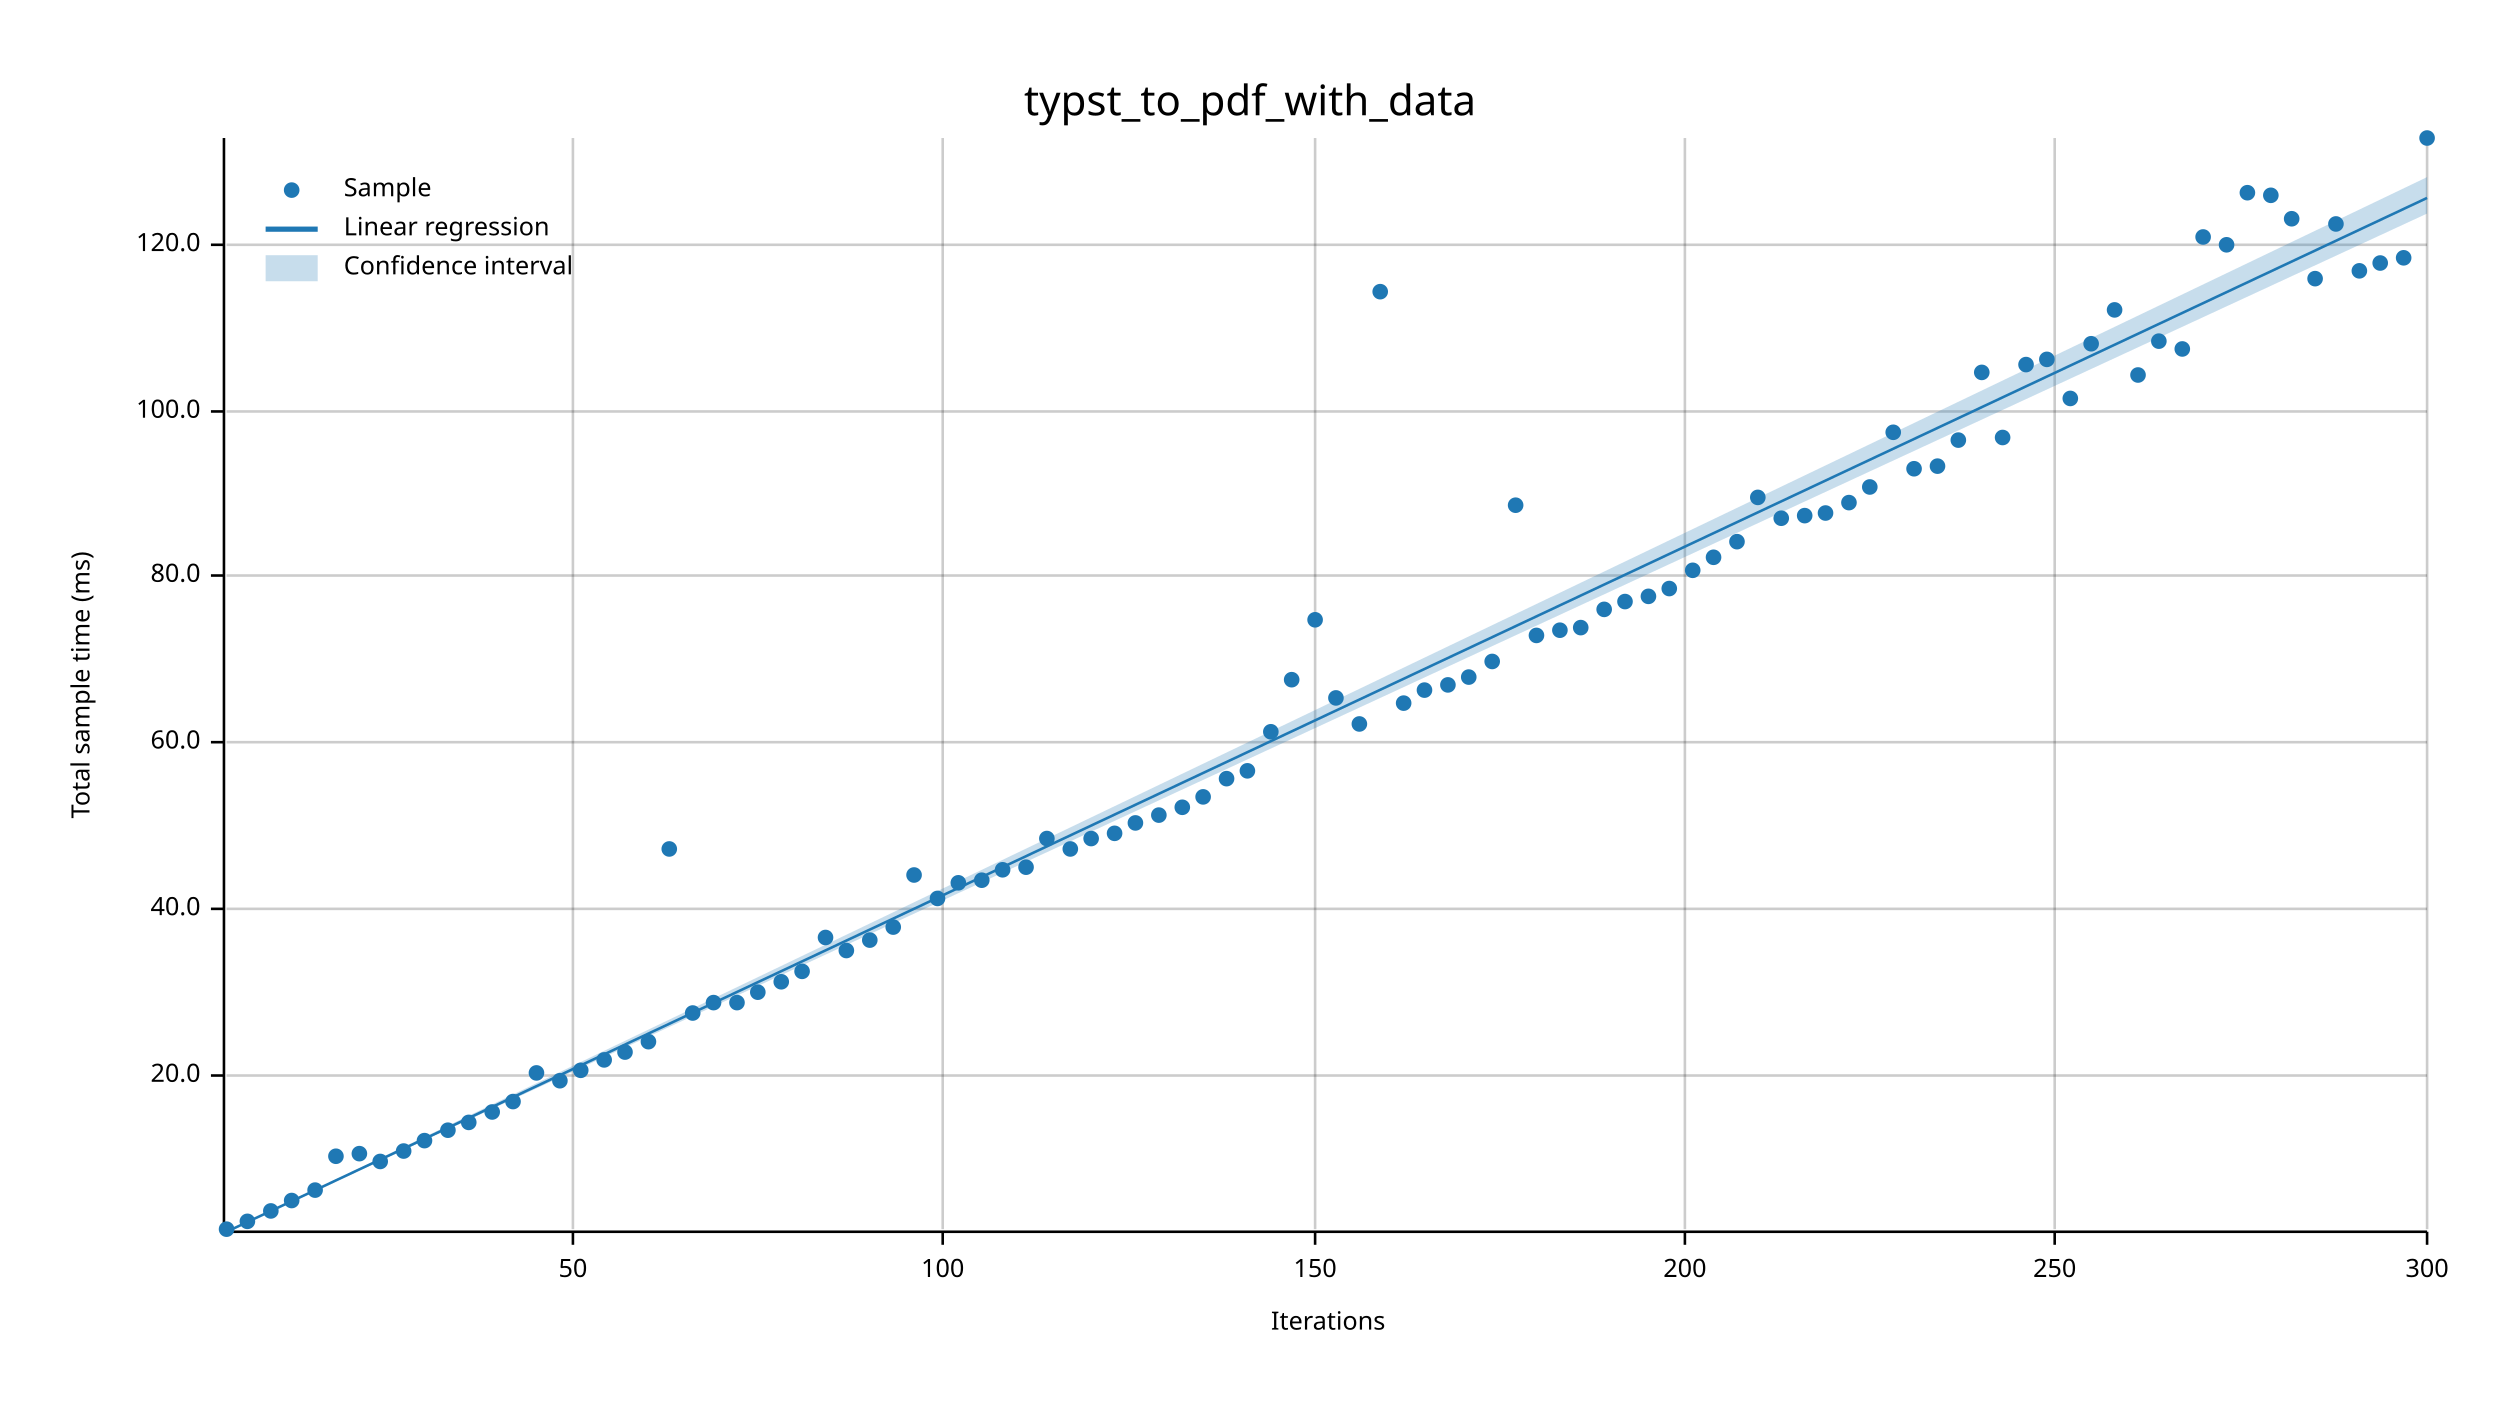
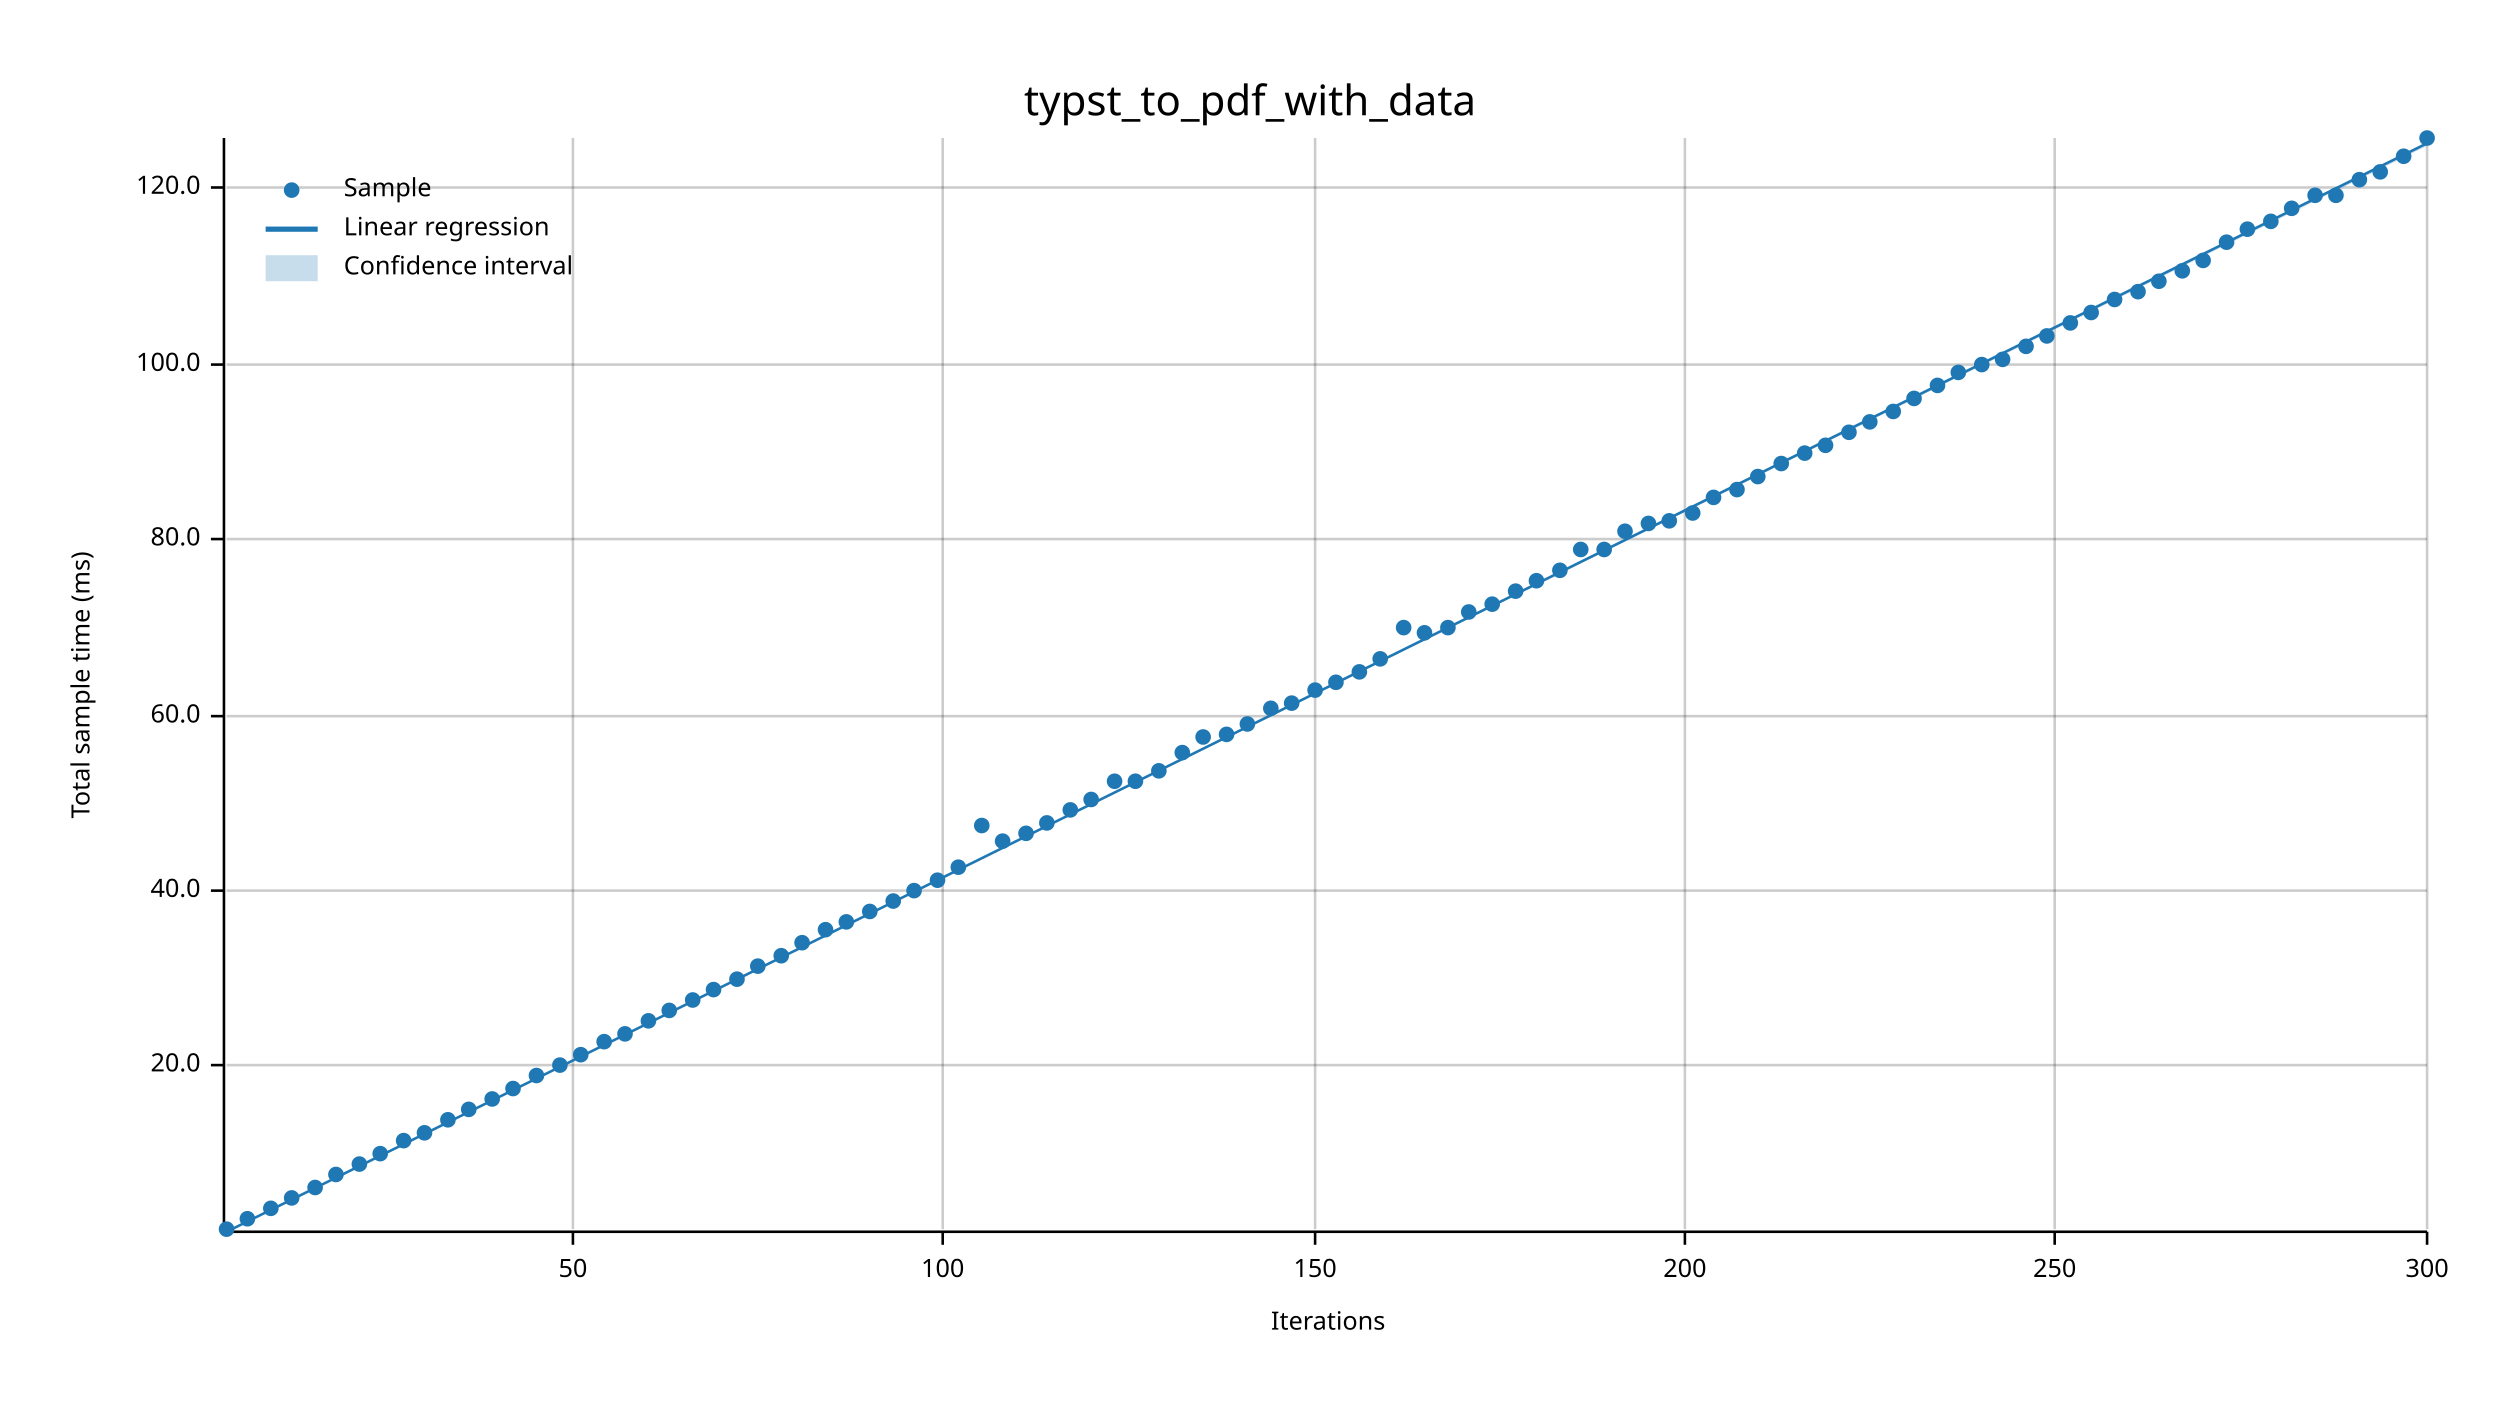
<svg xmlns="http://www.w3.org/2000/svg" width="960" height="540" viewBox="0 0 960 540">
  <text x="480" y="32" dy="0.76em" text-anchor="middle" font-family="sans-serif" font-size="16.129" opacity="1" fill="#000000">
typst_to_pdf_with_data
</text>
  <text x="27" y="263" dy="0.76em" text-anchor="middle" font-family="sans-serif" font-size="9.677" opacity="1" fill="#000000" transform="rotate(270, 27, 263)">
Total sample time (ms)
</text>
  <text x="510" y="513" dy="-0.5ex" text-anchor="middle" font-family="sans-serif" font-size="9.677" opacity="1" fill="#000000">
Iterations
</text>
  <line opacity="0.2" stroke="#000000" stroke-width="1" x1="220" y1="472" x2="220" y2="53" />
  <line opacity="0.2" stroke="#000000" stroke-width="1" x1="362" y1="472" x2="362" y2="53" />
  <line opacity="0.2" stroke="#000000" stroke-width="1" x1="505" y1="472" x2="505" y2="53" />
  <line opacity="0.2" stroke="#000000" stroke-width="1" x1="647" y1="472" x2="647" y2="53" />
  <line opacity="0.2" stroke="#000000" stroke-width="1" x1="789" y1="472" x2="789" y2="53" />
  <line opacity="0.2" stroke="#000000" stroke-width="1" x1="932" y1="472" x2="932" y2="53" />
-   <line opacity="0.2" stroke="#000000" stroke-width="1" x1="87" y1="413" x2="932" y2="413" />
-   <line opacity="0.2" stroke="#000000" stroke-width="1" x1="87" y1="349" x2="932" y2="349" />
-   <line opacity="0.2" stroke="#000000" stroke-width="1" x1="87" y1="285" x2="932" y2="285" />
-   <line opacity="0.2" stroke="#000000" stroke-width="1" x1="87" y1="221" x2="932" y2="221" />
-   <line opacity="0.2" stroke="#000000" stroke-width="1" x1="87" y1="158" x2="932" y2="158" />
-   <line opacity="0.2" stroke="#000000" stroke-width="1" x1="87" y1="94" x2="932" y2="94" />
+   <line opacity="0.2" stroke="#000000" stroke-width="1" x1="87" y1="409" x2="932" y2="409" />
+   <line opacity="0.2" stroke="#000000" stroke-width="1" x1="87" y1="342" x2="932" y2="342" />
+   <line opacity="0.2" stroke="#000000" stroke-width="1" x1="87" y1="275" x2="932" y2="275" />
+   <line opacity="0.2" stroke="#000000" stroke-width="1" x1="87" y1="207" x2="932" y2="207" />
+   <line opacity="0.2" stroke="#000000" stroke-width="1" x1="87" y1="140" x2="932" y2="140" />
+   <line opacity="0.2" stroke="#000000" stroke-width="1" x1="87" y1="72" x2="932" y2="72" />
  <polyline fill="none" opacity="1" stroke="#000000" stroke-width="1" points="86,53 86,472 " />
-   <text x="77" y="413" dy="0.5ex" text-anchor="end" font-family="sans-serif" font-size="9.677" opacity="1" fill="#000000">
+   <text x="77" y="409" dy="0.5ex" text-anchor="end" font-family="sans-serif" font-size="9.677" opacity="1" fill="#000000">
20.0
</text>
-   <polyline fill="none" opacity="1" stroke="#000000" stroke-width="1" points="81,413 86,413 " />
-   <text x="77" y="349" dy="0.5ex" text-anchor="end" font-family="sans-serif" font-size="9.677" opacity="1" fill="#000000">
+   <polyline fill="none" opacity="1" stroke="#000000" stroke-width="1" points="81,409 86,409 " />
+   <text x="77" y="342" dy="0.5ex" text-anchor="end" font-family="sans-serif" font-size="9.677" opacity="1" fill="#000000">
40.0
</text>
-   <polyline fill="none" opacity="1" stroke="#000000" stroke-width="1" points="81,349 86,349 " />
-   <text x="77" y="285" dy="0.5ex" text-anchor="end" font-family="sans-serif" font-size="9.677" opacity="1" fill="#000000">
+   <polyline fill="none" opacity="1" stroke="#000000" stroke-width="1" points="81,342 86,342 " />
+   <text x="77" y="275" dy="0.5ex" text-anchor="end" font-family="sans-serif" font-size="9.677" opacity="1" fill="#000000">
60.0
</text>
-   <polyline fill="none" opacity="1" stroke="#000000" stroke-width="1" points="81,285 86,285 " />
-   <text x="77" y="221" dy="0.5ex" text-anchor="end" font-family="sans-serif" font-size="9.677" opacity="1" fill="#000000">
+   <polyline fill="none" opacity="1" stroke="#000000" stroke-width="1" points="81,275 86,275 " />
+   <text x="77" y="207" dy="0.5ex" text-anchor="end" font-family="sans-serif" font-size="9.677" opacity="1" fill="#000000">
80.0
</text>
-   <polyline fill="none" opacity="1" stroke="#000000" stroke-width="1" points="81,221 86,221 " />
-   <text x="77" y="158" dy="0.5ex" text-anchor="end" font-family="sans-serif" font-size="9.677" opacity="1" fill="#000000">
+   <polyline fill="none" opacity="1" stroke="#000000" stroke-width="1" points="81,207 86,207 " />
+   <text x="77" y="140" dy="0.5ex" text-anchor="end" font-family="sans-serif" font-size="9.677" opacity="1" fill="#000000">
100.0
</text>
-   <polyline fill="none" opacity="1" stroke="#000000" stroke-width="1" points="81,158 86,158 " />
-   <text x="77" y="94" dy="0.5ex" text-anchor="end" font-family="sans-serif" font-size="9.677" opacity="1" fill="#000000">
+   <polyline fill="none" opacity="1" stroke="#000000" stroke-width="1" points="81,140 86,140 " />
+   <text x="77" y="72" dy="0.5ex" text-anchor="end" font-family="sans-serif" font-size="9.677" opacity="1" fill="#000000">
120.0
</text>
-   <polyline fill="none" opacity="1" stroke="#000000" stroke-width="1" points="81,94 86,94 " />
+   <polyline fill="none" opacity="1" stroke="#000000" stroke-width="1" points="81,72 86,72 " />
  <polyline fill="none" opacity="1" stroke="#000000" stroke-width="1" points="87,473 932,473 " />
  <text x="220" y="483" dy="0.76em" text-anchor="middle" font-family="sans-serif" font-size="9.677" opacity="1" fill="#000000">
50
</text>
  <polyline fill="none" opacity="1" stroke="#000000" stroke-width="1" points="220,473 220,478 " />
  <text x="362" y="483" dy="0.76em" text-anchor="middle" font-family="sans-serif" font-size="9.677" opacity="1" fill="#000000">
100
</text>
  <polyline fill="none" opacity="1" stroke="#000000" stroke-width="1" points="362,473 362,478 " />
  <text x="505" y="483" dy="0.76em" text-anchor="middle" font-family="sans-serif" font-size="9.677" opacity="1" fill="#000000">
150
</text>
  <polyline fill="none" opacity="1" stroke="#000000" stroke-width="1" points="505,473 505,478 " />
  <text x="647" y="483" dy="0.76em" text-anchor="middle" font-family="sans-serif" font-size="9.677" opacity="1" fill="#000000">
200
</text>
  <polyline fill="none" opacity="1" stroke="#000000" stroke-width="1" points="647,473 647,478 " />
  <text x="789" y="483" dy="0.76em" text-anchor="middle" font-family="sans-serif" font-size="9.677" opacity="1" fill="#000000">
250
</text>
  <polyline fill="none" opacity="1" stroke="#000000" stroke-width="1" points="789,473 789,478 " />
  <text x="932" y="483" dy="0.76em" text-anchor="middle" font-family="sans-serif" font-size="9.677" opacity="1" fill="#000000">
300
</text>
  <polyline fill="none" opacity="1" stroke="#000000" stroke-width="1" points="932,473 932,478 " />
  <circle cx="87" cy="472" r="3" opacity="1" fill="#1F78B4" stroke="none" stroke-width="1" />
-   <circle cx="95" cy="469" r="3" opacity="1" fill="#1F78B4" stroke="none" stroke-width="1" />
-   <circle cx="104" cy="465" r="3" opacity="1" fill="#1F78B4" stroke="none" stroke-width="1" />
-   <circle cx="112" cy="461" r="3" opacity="1" fill="#1F78B4" stroke="none" stroke-width="1" />
-   <circle cx="121" cy="457" r="3" opacity="1" fill="#1F78B4" stroke="none" stroke-width="1" />
-   <circle cx="129" cy="444" r="3" opacity="1" fill="#1F78B4" stroke="none" stroke-width="1" />
-   <circle cx="138" cy="443" r="3" opacity="1" fill="#1F78B4" stroke="none" stroke-width="1" />
-   <circle cx="146" cy="446" r="3" opacity="1" fill="#1F78B4" stroke="none" stroke-width="1" />
-   <circle cx="155" cy="442" r="3" opacity="1" fill="#1F78B4" stroke="none" stroke-width="1" />
-   <circle cx="163" cy="438" r="3" opacity="1" fill="#1F78B4" stroke="none" stroke-width="1" />
-   <circle cx="172" cy="434" r="3" opacity="1" fill="#1F78B4" stroke="none" stroke-width="1" />
-   <circle cx="180" cy="431" r="3" opacity="1" fill="#1F78B4" stroke="none" stroke-width="1" />
-   <circle cx="189" cy="427" r="3" opacity="1" fill="#1F78B4" stroke="none" stroke-width="1" />
-   <circle cx="197" cy="423" r="3" opacity="1" fill="#1F78B4" stroke="none" stroke-width="1" />
-   <circle cx="206" cy="412" r="3" opacity="1" fill="#1F78B4" stroke="none" stroke-width="1" />
-   <circle cx="215" cy="415" r="3" opacity="1" fill="#1F78B4" stroke="none" stroke-width="1" />
-   <circle cx="223" cy="411" r="3" opacity="1" fill="#1F78B4" stroke="none" stroke-width="1" />
-   <circle cx="232" cy="407" r="3" opacity="1" fill="#1F78B4" stroke="none" stroke-width="1" />
-   <circle cx="240" cy="404" r="3" opacity="1" fill="#1F78B4" stroke="none" stroke-width="1" />
-   <circle cx="249" cy="400" r="3" opacity="1" fill="#1F78B4" stroke="none" stroke-width="1" />
-   <circle cx="257" cy="326" r="3" opacity="1" fill="#1F78B4" stroke="none" stroke-width="1" />
-   <circle cx="266" cy="389" r="3" opacity="1" fill="#1F78B4" stroke="none" stroke-width="1" />
-   <circle cx="274" cy="385" r="3" opacity="1" fill="#1F78B4" stroke="none" stroke-width="1" />
-   <circle cx="283" cy="385" r="3" opacity="1" fill="#1F78B4" stroke="none" stroke-width="1" />
-   <circle cx="291" cy="381" r="3" opacity="1" fill="#1F78B4" stroke="none" stroke-width="1" />
-   <circle cx="300" cy="377" r="3" opacity="1" fill="#1F78B4" stroke="none" stroke-width="1" />
-   <circle cx="308" cy="373" r="3" opacity="1" fill="#1F78B4" stroke="none" stroke-width="1" />
-   <circle cx="317" cy="360" r="3" opacity="1" fill="#1F78B4" stroke="none" stroke-width="1" />
-   <circle cx="325" cy="365" r="3" opacity="1" fill="#1F78B4" stroke="none" stroke-width="1" />
-   <circle cx="334" cy="361" r="3" opacity="1" fill="#1F78B4" stroke="none" stroke-width="1" />
-   <circle cx="343" cy="356" r="3" opacity="1" fill="#1F78B4" stroke="none" stroke-width="1" />
-   <circle cx="351" cy="336" r="3" opacity="1" fill="#1F78B4" stroke="none" stroke-width="1" />
-   <circle cx="360" cy="345" r="3" opacity="1" fill="#1F78B4" stroke="none" stroke-width="1" />
-   <circle cx="368" cy="339" r="3" opacity="1" fill="#1F78B4" stroke="none" stroke-width="1" />
-   <circle cx="377" cy="338" r="3" opacity="1" fill="#1F78B4" stroke="none" stroke-width="1" />
-   <circle cx="385" cy="334" r="3" opacity="1" fill="#1F78B4" stroke="none" stroke-width="1" />
-   <circle cx="394" cy="333" r="3" opacity="1" fill="#1F78B4" stroke="none" stroke-width="1" />
-   <circle cx="402" cy="322" r="3" opacity="1" fill="#1F78B4" stroke="none" stroke-width="1" />
-   <circle cx="411" cy="326" r="3" opacity="1" fill="#1F78B4" stroke="none" stroke-width="1" />
-   <circle cx="419" cy="322" r="3" opacity="1" fill="#1F78B4" stroke="none" stroke-width="1" />
-   <circle cx="428" cy="320" r="3" opacity="1" fill="#1F78B4" stroke="none" stroke-width="1" />
-   <circle cx="436" cy="316" r="3" opacity="1" fill="#1F78B4" stroke="none" stroke-width="1" />
-   <circle cx="445" cy="313" r="3" opacity="1" fill="#1F78B4" stroke="none" stroke-width="1" />
-   <circle cx="454" cy="310" r="3" opacity="1" fill="#1F78B4" stroke="none" stroke-width="1" />
-   <circle cx="462" cy="306" r="3" opacity="1" fill="#1F78B4" stroke="none" stroke-width="1" />
-   <circle cx="471" cy="299" r="3" opacity="1" fill="#1F78B4" stroke="none" stroke-width="1" />
-   <circle cx="479" cy="296" r="3" opacity="1" fill="#1F78B4" stroke="none" stroke-width="1" />
-   <circle cx="488" cy="281" r="3" opacity="1" fill="#1F78B4" stroke="none" stroke-width="1" />
-   <circle cx="496" cy="261" r="3" opacity="1" fill="#1F78B4" stroke="none" stroke-width="1" />
-   <circle cx="505" cy="238" r="3" opacity="1" fill="#1F78B4" stroke="none" stroke-width="1" />
-   <circle cx="513" cy="268" r="3" opacity="1" fill="#1F78B4" stroke="none" stroke-width="1" />
-   <circle cx="522" cy="278" r="3" opacity="1" fill="#1F78B4" stroke="none" stroke-width="1" />
-   <circle cx="530" cy="112" r="3" opacity="1" fill="#1F78B4" stroke="none" stroke-width="1" />
-   <circle cx="539" cy="270" r="3" opacity="1" fill="#1F78B4" stroke="none" stroke-width="1" />
-   <circle cx="547" cy="265" r="3" opacity="1" fill="#1F78B4" stroke="none" stroke-width="1" />
-   <circle cx="556" cy="263" r="3" opacity="1" fill="#1F78B4" stroke="none" stroke-width="1" />
-   <circle cx="564" cy="260" r="3" opacity="1" fill="#1F78B4" stroke="none" stroke-width="1" />
-   <circle cx="573" cy="254" r="3" opacity="1" fill="#1F78B4" stroke="none" stroke-width="1" />
-   <circle cx="582" cy="194" r="3" opacity="1" fill="#1F78B4" stroke="none" stroke-width="1" />
-   <circle cx="590" cy="244" r="3" opacity="1" fill="#1F78B4" stroke="none" stroke-width="1" />
-   <circle cx="599" cy="242" r="3" opacity="1" fill="#1F78B4" stroke="none" stroke-width="1" />
-   <circle cx="607" cy="241" r="3" opacity="1" fill="#1F78B4" stroke="none" stroke-width="1" />
-   <circle cx="616" cy="234" r="3" opacity="1" fill="#1F78B4" stroke="none" stroke-width="1" />
-   <circle cx="624" cy="231" r="3" opacity="1" fill="#1F78B4" stroke="none" stroke-width="1" />
-   <circle cx="633" cy="229" r="3" opacity="1" fill="#1F78B4" stroke="none" stroke-width="1" />
-   <circle cx="641" cy="226" r="3" opacity="1" fill="#1F78B4" stroke="none" stroke-width="1" />
-   <circle cx="650" cy="219" r="3" opacity="1" fill="#1F78B4" stroke="none" stroke-width="1" />
-   <circle cx="658" cy="214" r="3" opacity="1" fill="#1F78B4" stroke="none" stroke-width="1" />
-   <circle cx="667" cy="208" r="3" opacity="1" fill="#1F78B4" stroke="none" stroke-width="1" />
-   <circle cx="675" cy="191" r="3" opacity="1" fill="#1F78B4" stroke="none" stroke-width="1" />
-   <circle cx="684" cy="199" r="3" opacity="1" fill="#1F78B4" stroke="none" stroke-width="1" />
-   <circle cx="693" cy="198" r="3" opacity="1" fill="#1F78B4" stroke="none" stroke-width="1" />
-   <circle cx="701" cy="197" r="3" opacity="1" fill="#1F78B4" stroke="none" stroke-width="1" />
-   <circle cx="710" cy="193" r="3" opacity="1" fill="#1F78B4" stroke="none" stroke-width="1" />
-   <circle cx="718" cy="187" r="3" opacity="1" fill="#1F78B4" stroke="none" stroke-width="1" />
-   <circle cx="727" cy="166" r="3" opacity="1" fill="#1F78B4" stroke="none" stroke-width="1" />
-   <circle cx="735" cy="180" r="3" opacity="1" fill="#1F78B4" stroke="none" stroke-width="1" />
-   <circle cx="744" cy="179" r="3" opacity="1" fill="#1F78B4" stroke="none" stroke-width="1" />
-   <circle cx="752" cy="169" r="3" opacity="1" fill="#1F78B4" stroke="none" stroke-width="1" />
-   <circle cx="761" cy="143" r="3" opacity="1" fill="#1F78B4" stroke="none" stroke-width="1" />
-   <circle cx="769" cy="168" r="3" opacity="1" fill="#1F78B4" stroke="none" stroke-width="1" />
-   <circle cx="778" cy="140" r="3" opacity="1" fill="#1F78B4" stroke="none" stroke-width="1" />
-   <circle cx="786" cy="138" r="3" opacity="1" fill="#1F78B4" stroke="none" stroke-width="1" />
-   <circle cx="795" cy="153" r="3" opacity="1" fill="#1F78B4" stroke="none" stroke-width="1" />
-   <circle cx="803" cy="132" r="3" opacity="1" fill="#1F78B4" stroke="none" stroke-width="1" />
-   <circle cx="812" cy="119" r="3" opacity="1" fill="#1F78B4" stroke="none" stroke-width="1" />
-   <circle cx="821" cy="144" r="3" opacity="1" fill="#1F78B4" stroke="none" stroke-width="1" />
-   <circle cx="829" cy="131" r="3" opacity="1" fill="#1F78B4" stroke="none" stroke-width="1" />
-   <circle cx="838" cy="134" r="3" opacity="1" fill="#1F78B4" stroke="none" stroke-width="1" />
-   <circle cx="846" cy="91" r="3" opacity="1" fill="#1F78B4" stroke="none" stroke-width="1" />
-   <circle cx="855" cy="94" r="3" opacity="1" fill="#1F78B4" stroke="none" stroke-width="1" />
-   <circle cx="863" cy="74" r="3" opacity="1" fill="#1F78B4" stroke="none" stroke-width="1" />
-   <circle cx="872" cy="75" r="3" opacity="1" fill="#1F78B4" stroke="none" stroke-width="1" />
-   <circle cx="880" cy="84" r="3" opacity="1" fill="#1F78B4" stroke="none" stroke-width="1" />
-   <circle cx="889" cy="107" r="3" opacity="1" fill="#1F78B4" stroke="none" stroke-width="1" />
-   <circle cx="897" cy="86" r="3" opacity="1" fill="#1F78B4" stroke="none" stroke-width="1" />
-   <circle cx="906" cy="104" r="3" opacity="1" fill="#1F78B4" stroke="none" stroke-width="1" />
-   <circle cx="914" cy="101" r="3" opacity="1" fill="#1F78B4" stroke="none" stroke-width="1" />
-   <circle cx="923" cy="99" r="3" opacity="1" fill="#1F78B4" stroke="none" stroke-width="1" />
+   <circle cx="95" cy="468" r="3" opacity="1" fill="#1F78B4" stroke="none" stroke-width="1" />
+   <circle cx="104" cy="464" r="3" opacity="1" fill="#1F78B4" stroke="none" stroke-width="1" />
+   <circle cx="112" cy="460" r="3" opacity="1" fill="#1F78B4" stroke="none" stroke-width="1" />
+   <circle cx="121" cy="456" r="3" opacity="1" fill="#1F78B4" stroke="none" stroke-width="1" />
+   <circle cx="129" cy="451" r="3" opacity="1" fill="#1F78B4" stroke="none" stroke-width="1" />
+   <circle cx="138" cy="447" r="3" opacity="1" fill="#1F78B4" stroke="none" stroke-width="1" />
+   <circle cx="146" cy="443" r="3" opacity="1" fill="#1F78B4" stroke="none" stroke-width="1" />
+   <circle cx="155" cy="438" r="3" opacity="1" fill="#1F78B4" stroke="none" stroke-width="1" />
+   <circle cx="163" cy="435" r="3" opacity="1" fill="#1F78B4" stroke="none" stroke-width="1" />
+   <circle cx="172" cy="430" r="3" opacity="1" fill="#1F78B4" stroke="none" stroke-width="1" />
+   <circle cx="180" cy="426" r="3" opacity="1" fill="#1F78B4" stroke="none" stroke-width="1" />
+   <circle cx="189" cy="422" r="3" opacity="1" fill="#1F78B4" stroke="none" stroke-width="1" />
+   <circle cx="197" cy="418" r="3" opacity="1" fill="#1F78B4" stroke="none" stroke-width="1" />
+   <circle cx="206" cy="413" r="3" opacity="1" fill="#1F78B4" stroke="none" stroke-width="1" />
+   <circle cx="215" cy="409" r="3" opacity="1" fill="#1F78B4" stroke="none" stroke-width="1" />
+   <circle cx="223" cy="405" r="3" opacity="1" fill="#1F78B4" stroke="none" stroke-width="1" />
+   <circle cx="232" cy="400" r="3" opacity="1" fill="#1F78B4" stroke="none" stroke-width="1" />
+   <circle cx="240" cy="397" r="3" opacity="1" fill="#1F78B4" stroke="none" stroke-width="1" />
+   <circle cx="249" cy="392" r="3" opacity="1" fill="#1F78B4" stroke="none" stroke-width="1" />
+   <circle cx="257" cy="388" r="3" opacity="1" fill="#1F78B4" stroke="none" stroke-width="1" />
+   <circle cx="266" cy="384" r="3" opacity="1" fill="#1F78B4" stroke="none" stroke-width="1" />
+   <circle cx="274" cy="380" r="3" opacity="1" fill="#1F78B4" stroke="none" stroke-width="1" />
+   <circle cx="283" cy="376" r="3" opacity="1" fill="#1F78B4" stroke="none" stroke-width="1" />
+   <circle cx="291" cy="371" r="3" opacity="1" fill="#1F78B4" stroke="none" stroke-width="1" />
+   <circle cx="300" cy="367" r="3" opacity="1" fill="#1F78B4" stroke="none" stroke-width="1" />
+   <circle cx="308" cy="362" r="3" opacity="1" fill="#1F78B4" stroke="none" stroke-width="1" />
+   <circle cx="317" cy="357" r="3" opacity="1" fill="#1F78B4" stroke="none" stroke-width="1" />
+   <circle cx="325" cy="354" r="3" opacity="1" fill="#1F78B4" stroke="none" stroke-width="1" />
+   <circle cx="334" cy="350" r="3" opacity="1" fill="#1F78B4" stroke="none" stroke-width="1" />
+   <circle cx="343" cy="346" r="3" opacity="1" fill="#1F78B4" stroke="none" stroke-width="1" />
+   <circle cx="351" cy="342" r="3" opacity="1" fill="#1F78B4" stroke="none" stroke-width="1" />
+   <circle cx="360" cy="338" r="3" opacity="1" fill="#1F78B4" stroke="none" stroke-width="1" />
+   <circle cx="368" cy="333" r="3" opacity="1" fill="#1F78B4" stroke="none" stroke-width="1" />
+   <circle cx="377" cy="317" r="3" opacity="1" fill="#1F78B4" stroke="none" stroke-width="1" />
+   <circle cx="385" cy="323" r="3" opacity="1" fill="#1F78B4" stroke="none" stroke-width="1" />
+   <circle cx="394" cy="320" r="3" opacity="1" fill="#1F78B4" stroke="none" stroke-width="1" />
+   <circle cx="402" cy="316" r="3" opacity="1" fill="#1F78B4" stroke="none" stroke-width="1" />
+   <circle cx="411" cy="311" r="3" opacity="1" fill="#1F78B4" stroke="none" stroke-width="1" />
+   <circle cx="419" cy="307" r="3" opacity="1" fill="#1F78B4" stroke="none" stroke-width="1" />
+   <circle cx="428" cy="300" r="3" opacity="1" fill="#1F78B4" stroke="none" stroke-width="1" />
+   <circle cx="436" cy="300" r="3" opacity="1" fill="#1F78B4" stroke="none" stroke-width="1" />
+   <circle cx="445" cy="296" r="3" opacity="1" fill="#1F78B4" stroke="none" stroke-width="1" />
+   <circle cx="454" cy="289" r="3" opacity="1" fill="#1F78B4" stroke="none" stroke-width="1" />
+   <circle cx="462" cy="283" r="3" opacity="1" fill="#1F78B4" stroke="none" stroke-width="1" />
+   <circle cx="471" cy="282" r="3" opacity="1" fill="#1F78B4" stroke="none" stroke-width="1" />
+   <circle cx="479" cy="278" r="3" opacity="1" fill="#1F78B4" stroke="none" stroke-width="1" />
+   <circle cx="488" cy="272" r="3" opacity="1" fill="#1F78B4" stroke="none" stroke-width="1" />
+   <circle cx="496" cy="270" r="3" opacity="1" fill="#1F78B4" stroke="none" stroke-width="1" />
+   <circle cx="505" cy="265" r="3" opacity="1" fill="#1F78B4" stroke="none" stroke-width="1" />
+   <circle cx="513" cy="262" r="3" opacity="1" fill="#1F78B4" stroke="none" stroke-width="1" />
+   <circle cx="522" cy="258" r="3" opacity="1" fill="#1F78B4" stroke="none" stroke-width="1" />
+   <circle cx="530" cy="253" r="3" opacity="1" fill="#1F78B4" stroke="none" stroke-width="1" />
+   <circle cx="539" cy="241" r="3" opacity="1" fill="#1F78B4" stroke="none" stroke-width="1" />
+   <circle cx="547" cy="243" r="3" opacity="1" fill="#1F78B4" stroke="none" stroke-width="1" />
+   <circle cx="556" cy="241" r="3" opacity="1" fill="#1F78B4" stroke="none" stroke-width="1" />
+   <circle cx="564" cy="235" r="3" opacity="1" fill="#1F78B4" stroke="none" stroke-width="1" />
+   <circle cx="573" cy="232" r="3" opacity="1" fill="#1F78B4" stroke="none" stroke-width="1" />
+   <circle cx="582" cy="227" r="3" opacity="1" fill="#1F78B4" stroke="none" stroke-width="1" />
+   <circle cx="590" cy="223" r="3" opacity="1" fill="#1F78B4" stroke="none" stroke-width="1" />
+   <circle cx="599" cy="219" r="3" opacity="1" fill="#1F78B4" stroke="none" stroke-width="1" />
+   <circle cx="607" cy="211" r="3" opacity="1" fill="#1F78B4" stroke="none" stroke-width="1" />
+   <circle cx="616" cy="211" r="3" opacity="1" fill="#1F78B4" stroke="none" stroke-width="1" />
+   <circle cx="624" cy="204" r="3" opacity="1" fill="#1F78B4" stroke="none" stroke-width="1" />
+   <circle cx="633" cy="201" r="3" opacity="1" fill="#1F78B4" stroke="none" stroke-width="1" />
+   <circle cx="641" cy="200" r="3" opacity="1" fill="#1F78B4" stroke="none" stroke-width="1" />
+   <circle cx="650" cy="197" r="3" opacity="1" fill="#1F78B4" stroke="none" stroke-width="1" />
+   <circle cx="658" cy="191" r="3" opacity="1" fill="#1F78B4" stroke="none" stroke-width="1" />
+   <circle cx="667" cy="188" r="3" opacity="1" fill="#1F78B4" stroke="none" stroke-width="1" />
+   <circle cx="675" cy="183" r="3" opacity="1" fill="#1F78B4" stroke="none" stroke-width="1" />
+   <circle cx="684" cy="178" r="3" opacity="1" fill="#1F78B4" stroke="none" stroke-width="1" />
+   <circle cx="693" cy="174" r="3" opacity="1" fill="#1F78B4" stroke="none" stroke-width="1" />
+   <circle cx="701" cy="171" r="3" opacity="1" fill="#1F78B4" stroke="none" stroke-width="1" />
+   <circle cx="710" cy="166" r="3" opacity="1" fill="#1F78B4" stroke="none" stroke-width="1" />
+   <circle cx="718" cy="162" r="3" opacity="1" fill="#1F78B4" stroke="none" stroke-width="1" />
+   <circle cx="727" cy="158" r="3" opacity="1" fill="#1F78B4" stroke="none" stroke-width="1" />
+   <circle cx="735" cy="153" r="3" opacity="1" fill="#1F78B4" stroke="none" stroke-width="1" />
+   <circle cx="744" cy="148" r="3" opacity="1" fill="#1F78B4" stroke="none" stroke-width="1" />
+   <circle cx="752" cy="143" r="3" opacity="1" fill="#1F78B4" stroke="none" stroke-width="1" />
+   <circle cx="761" cy="140" r="3" opacity="1" fill="#1F78B4" stroke="none" stroke-width="1" />
+   <circle cx="769" cy="138" r="3" opacity="1" fill="#1F78B4" stroke="none" stroke-width="1" />
+   <circle cx="778" cy="133" r="3" opacity="1" fill="#1F78B4" stroke="none" stroke-width="1" />
+   <circle cx="786" cy="129" r="3" opacity="1" fill="#1F78B4" stroke="none" stroke-width="1" />
+   <circle cx="795" cy="124" r="3" opacity="1" fill="#1F78B4" stroke="none" stroke-width="1" />
+   <circle cx="803" cy="120" r="3" opacity="1" fill="#1F78B4" stroke="none" stroke-width="1" />
+   <circle cx="812" cy="115" r="3" opacity="1" fill="#1F78B4" stroke="none" stroke-width="1" />
+   <circle cx="821" cy="112" r="3" opacity="1" fill="#1F78B4" stroke="none" stroke-width="1" />
+   <circle cx="829" cy="108" r="3" opacity="1" fill="#1F78B4" stroke="none" stroke-width="1" />
+   <circle cx="838" cy="104" r="3" opacity="1" fill="#1F78B4" stroke="none" stroke-width="1" />
+   <circle cx="846" cy="100" r="3" opacity="1" fill="#1F78B4" stroke="none" stroke-width="1" />
+   <circle cx="855" cy="93" r="3" opacity="1" fill="#1F78B4" stroke="none" stroke-width="1" />
+   <circle cx="863" cy="88" r="3" opacity="1" fill="#1F78B4" stroke="none" stroke-width="1" />
+   <circle cx="872" cy="85" r="3" opacity="1" fill="#1F78B4" stroke="none" stroke-width="1" />
+   <circle cx="880" cy="80" r="3" opacity="1" fill="#1F78B4" stroke="none" stroke-width="1" />
+   <circle cx="889" cy="75" r="3" opacity="1" fill="#1F78B4" stroke="none" stroke-width="1" />
+   <circle cx="897" cy="75" r="3" opacity="1" fill="#1F78B4" stroke="none" stroke-width="1" />
+   <circle cx="906" cy="69" r="3" opacity="1" fill="#1F78B4" stroke="none" stroke-width="1" />
+   <circle cx="914" cy="66" r="3" opacity="1" fill="#1F78B4" stroke="none" stroke-width="1" />
+   <circle cx="923" cy="60" r="3" opacity="1" fill="#1F78B4" stroke="none" stroke-width="1" />
  <circle cx="932" cy="53" r="3" opacity="1" fill="#1F78B4" stroke="none" stroke-width="1" />
-   <polyline fill="none" opacity="1" stroke="#1F78B4" stroke-width="1" points="87,473 932,76 " />
-   <polygon opacity="0.25" fill="#1F78B4" points="87,473 932,82 932,68 " />
+   <polyline fill="none" opacity="1" stroke="#1F78B4" stroke-width="1" points="87,473 932,55 " />
+   <polygon opacity="0.25" fill="#1F78B4" points="87,473 932,56 932,55 " />
  <text x="132" y="68" dy="0.76em" text-anchor="start" font-family="sans-serif" font-size="9.677" opacity="1" fill="#000000">
Sample
</text>
  <text x="132" y="83" dy="0.76em" text-anchor="start" font-family="sans-serif" font-size="9.677" opacity="1" fill="#000000">
Linear regression
</text>
  <text x="132" y="98" dy="0.76em" text-anchor="start" font-family="sans-serif" font-size="9.677" opacity="1" fill="#000000">
Confidence interval
</text>
  <circle cx="112" cy="73" r="3" opacity="1" fill="#1F78B4" stroke="none" stroke-width="1" />
  <polyline fill="none" opacity="1" stroke="#1F78B4" stroke-width="2" points="102,88 122,88 " />
  <rect x="102" y="98" width="20" height="10" opacity="0.25" fill="#1F78B4" stroke="none" />
</svg>
